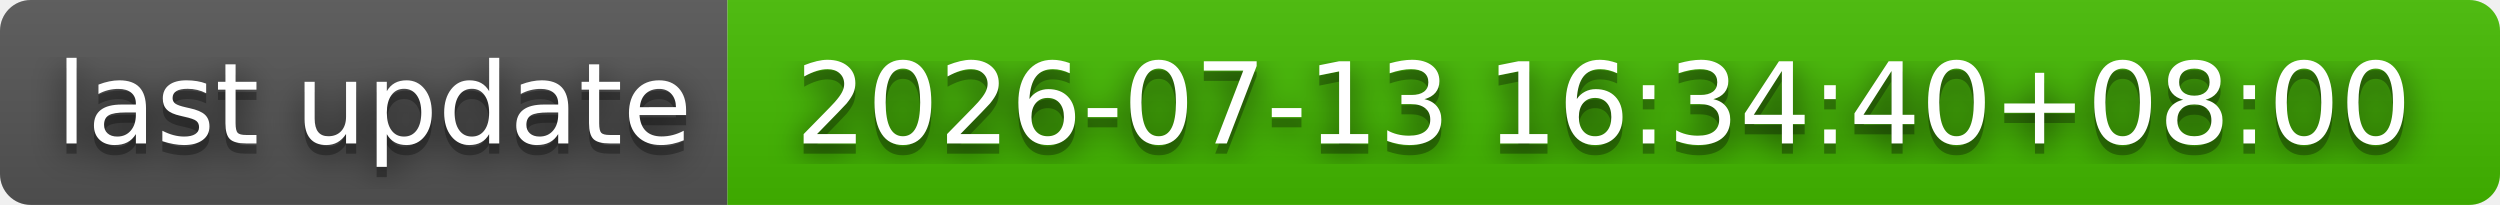
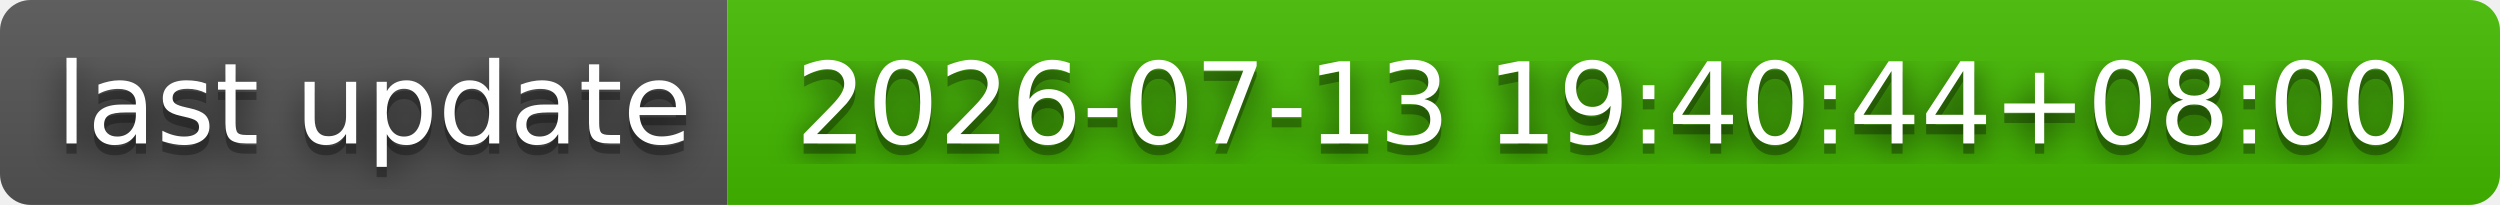
- <svg xmlns="http://www.w3.org/2000/svg" width="244" height="20" role="img" aria-label="last update: 2026-07-13 16:34:40+08:00">
+ <svg xmlns="http://www.w3.org/2000/svg" width="244" height="20" role="img" aria-label="last update: 2026-07-13 19:40:44+08:00">
  <filter id="blur">
    <feGaussianBlur stdDeviation="16" />
  </filter>
  <linearGradient id="s" x2="0" y2="100%">
    <stop offset="0" stop-color="#bbb" stop-opacity=".1" />
    <stop offset="1" stop-opacity=".1" />
  </linearGradient>
  <clipPath id="r">
    <rect width="244" height="20" rx="3" />
  </clipPath>
  <g clip-path="url(#r)">
    <rect width="71" height="20" fill="#555" />
    <rect x="71" width="173" height="20" fill="#4b0" />
    <rect width="244" height="20" fill="url(#s)" />
  </g>
  <g fill="#fff" text-anchor="middle" font-family="Verdana,Geneva,DejaVu Sans,sans-serif" text-rendering="geometricPrecision" font-size="110">
    <g transform="scale(.1)">
      <g aria-hidden="true" fill="#010101">
        <text x="365" y="150" fill-opacity=".8" filter="url(#blur)" textLength="610">last update</text>
        <text x="365" y="150" fill-opacity=".3" textLength="610">last update</text>
      </g>
      <text x="365" y="140" textLength="610">last update</text>
    </g>
    <g transform="scale(.1)">
      <g aria-hidden="true" fill="#010101">
-         <text x="1565" y="150" fill-opacity=".8" filter="url(#blur)" textLength="1630">2026-07-13 16:34:40+08:00</text>
-         <text x="1565" y="150" fill-opacity=".3" textLength="1630">2026-07-13 16:34:40+08:00</text>
+         <text x="1565" y="150" fill-opacity=".8" filter="url(#blur)" textLength="1630">2026-07-13 19:40:44+08:00</text>
+         <text x="1565" y="150" fill-opacity=".3" textLength="1630">2026-07-13 19:40:44+08:00</text>
      </g>
-       <text x="1565" y="140" textLength="1630">2026-07-13 16:34:40+08:00</text>
+       <text x="1565" y="140" textLength="1630">2026-07-13 19:40:44+08:00</text>
    </g>
  </g>
</svg>
